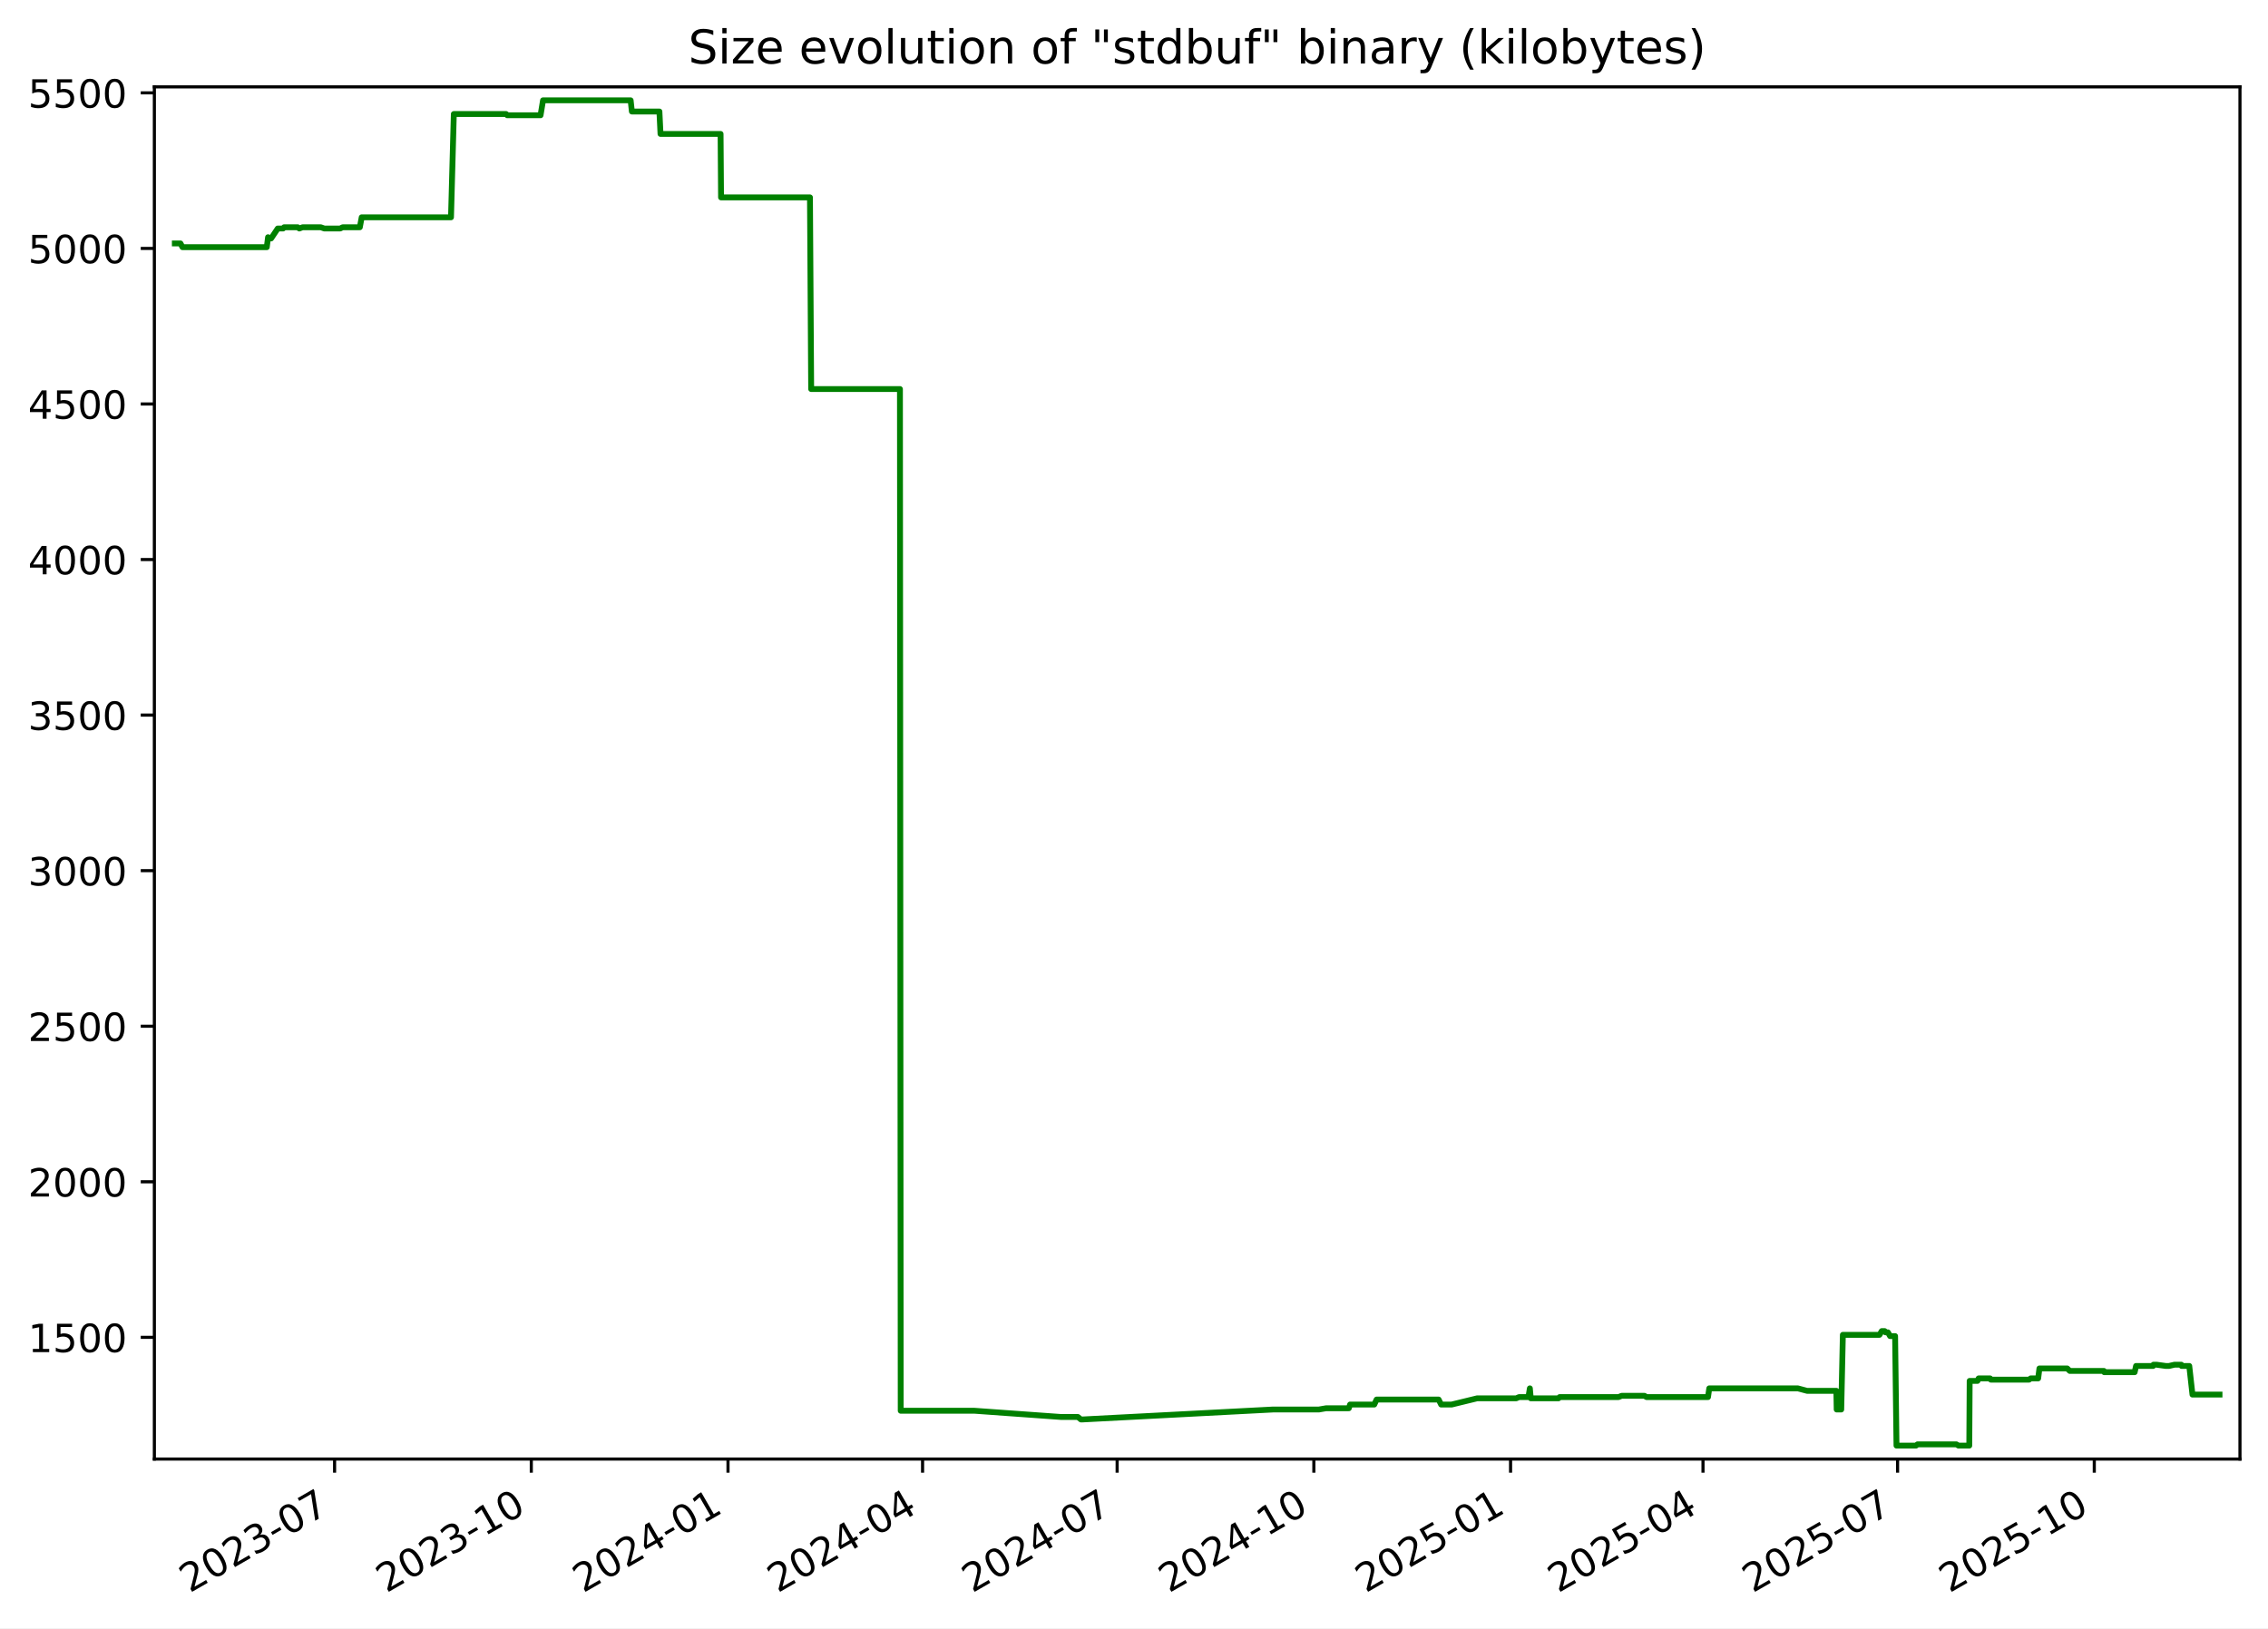
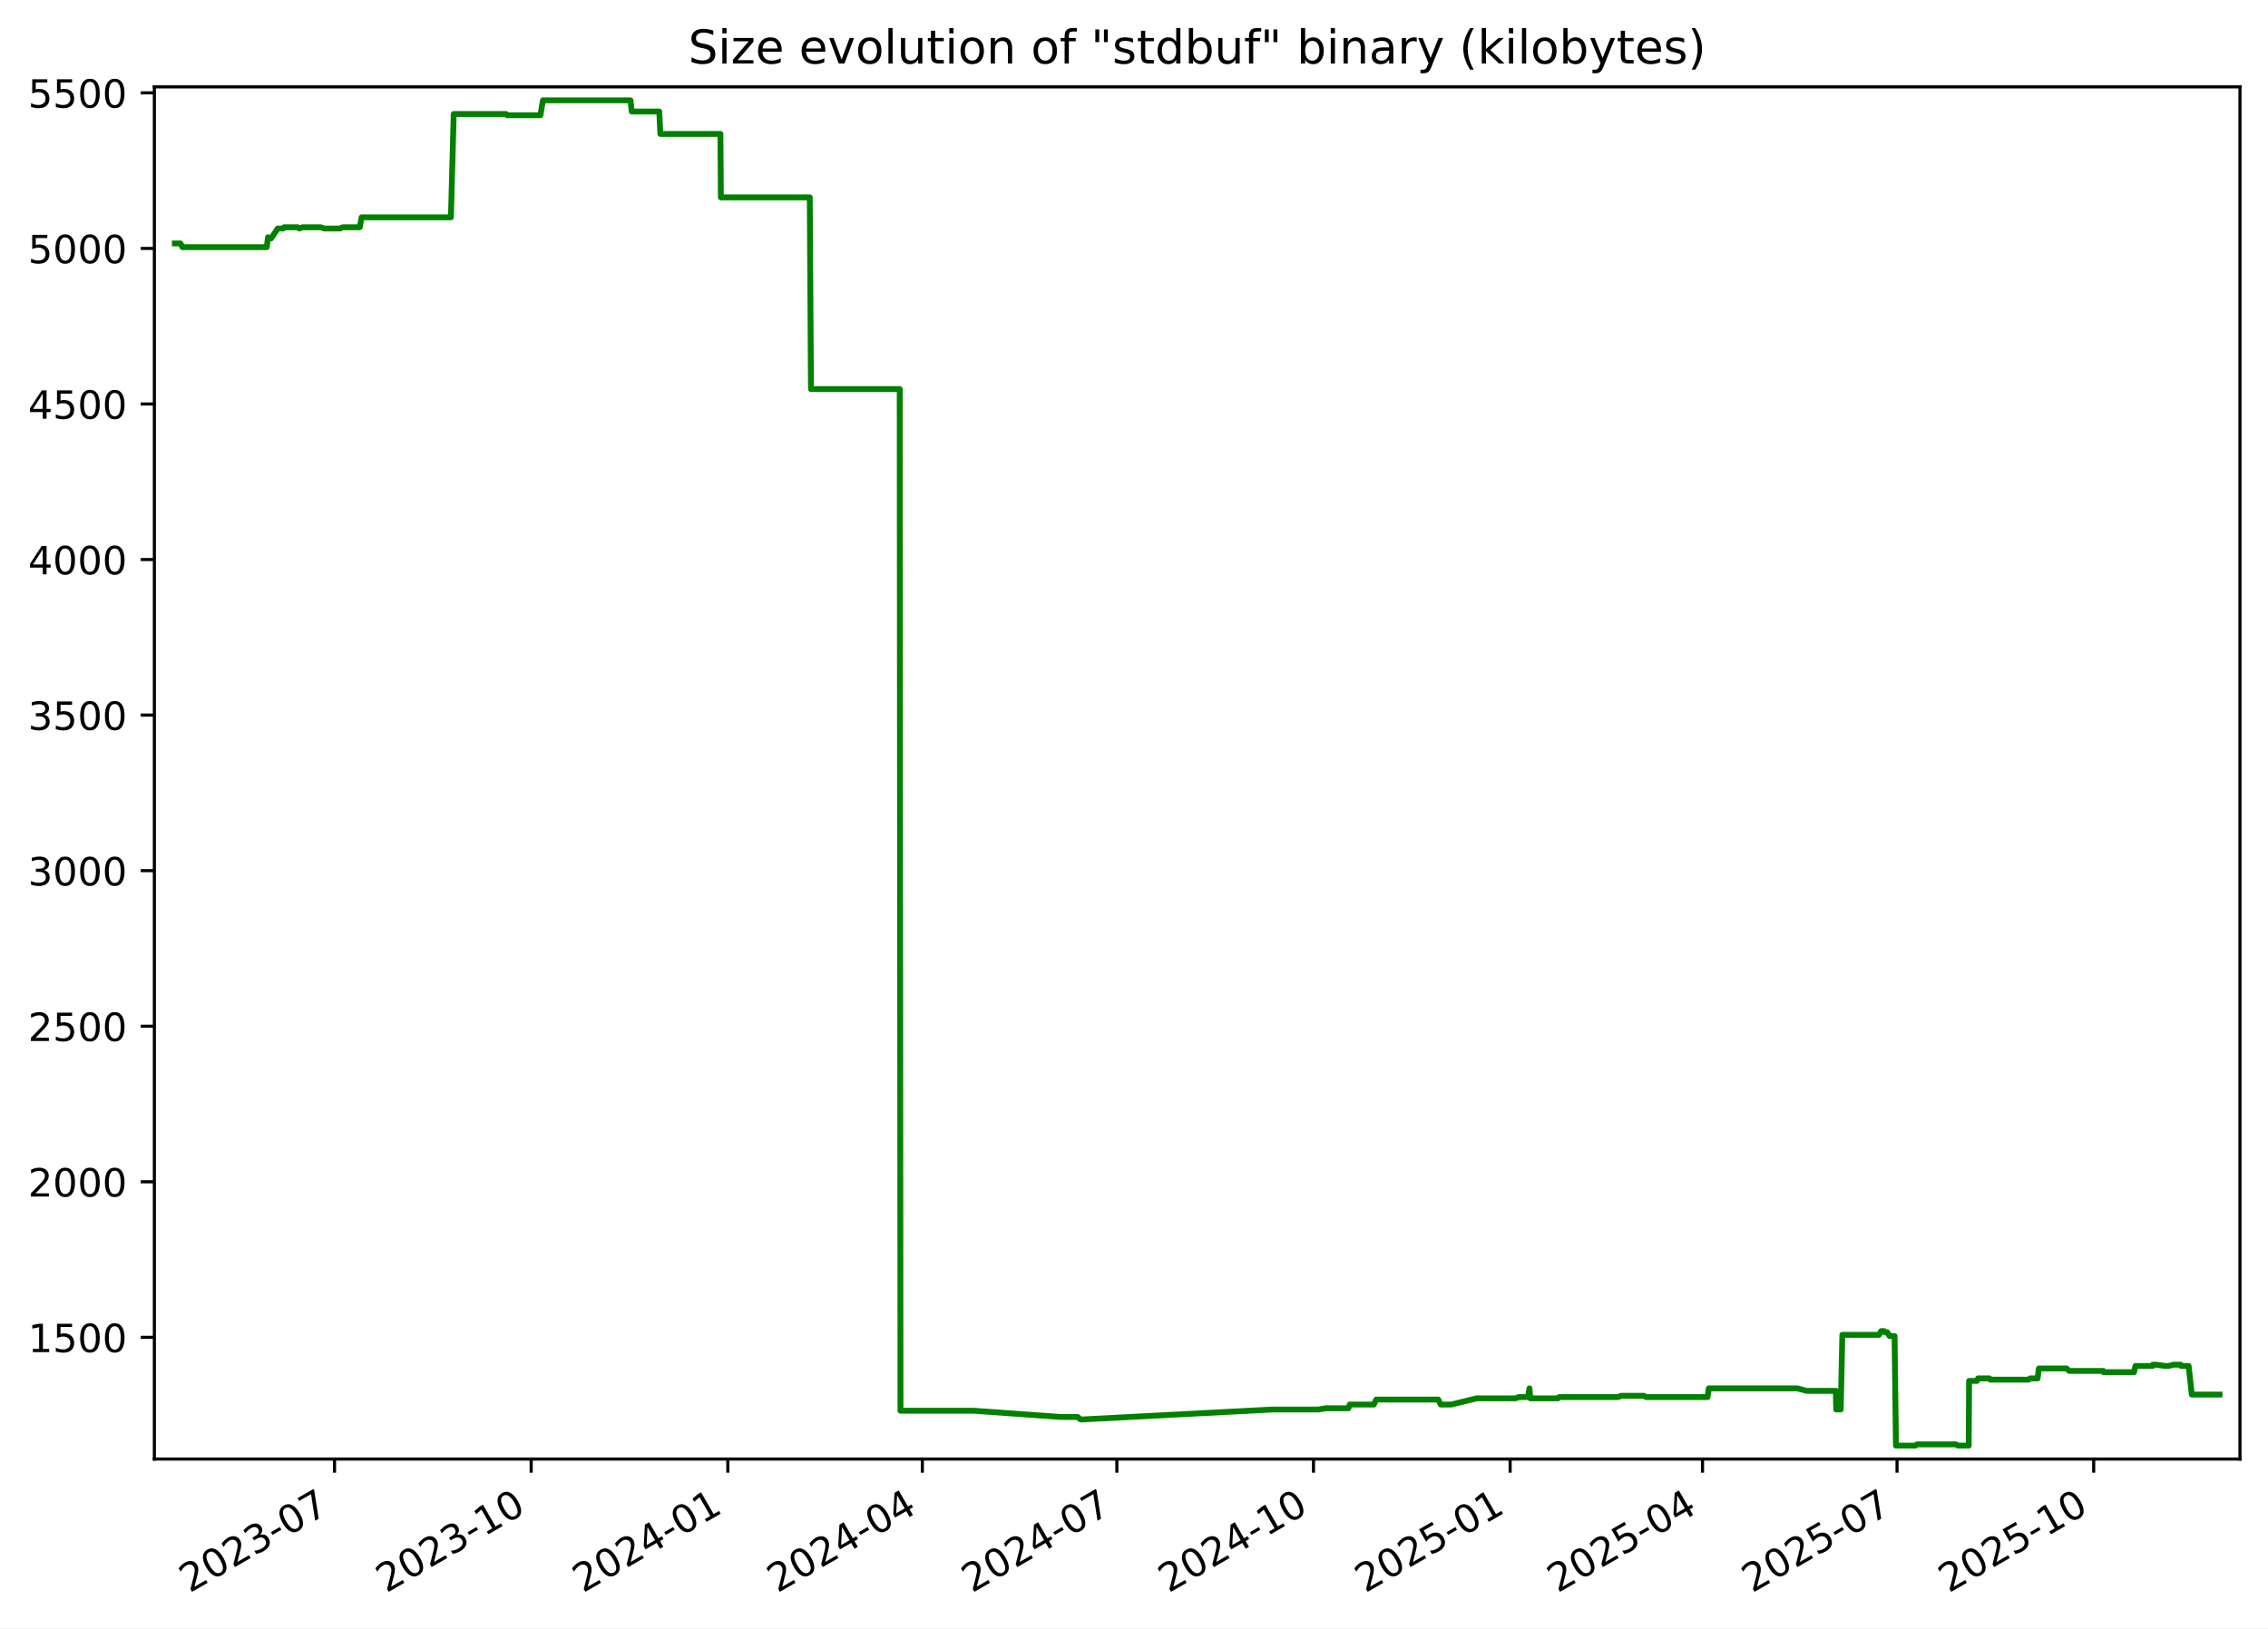
<svg xmlns="http://www.w3.org/2000/svg" xmlns:xlink="http://www.w3.org/1999/xlink" width="582.53pt" height="418.303pt" viewBox="0 0 582.53 418.303" version="1.1">
  <defs>
    <style type="text/css">*{stroke-linejoin: round; stroke-linecap: butt}</style>
  </defs>
  <g id="figure_1">
    <g id="patch_1">
      <path d="M -0 418.303  L 582.53 418.303  L 582.53 0  L -0 0  z " style="fill: #ffffff" />
    </g>
    <g id="axes_1">
      <g id="patch_2">
        <path d="M 39.65 374.83  L 575.33 374.83  L 575.33 22.318  L 39.65 22.318  z " style="fill: #ffffff" />
      </g>
      <g id="matplotlib.axis_1">
        <g id="xtick_1">
          <g id="line2d_1">
            <defs>
-               <path id="m06a2b8f0ee" d="M 0 0  L 0 3.5  " style="stroke: #000000; stroke-width: 0.8" />
+               <path id="mbfdaa27264" d="M 0 0  L 0 3.5  " style="stroke: #000000; stroke-width: 0.8" />
            </defs>
            <g>
-               <use xlink:href="#m06a2b8f0ee" x="85.937" y="374.83" style="stroke: #000000; stroke-width: 0.8" />
+               <use xlink:href="#mbfdaa27264" x="85.924" y="374.83" style="stroke: #000000; stroke-width: 0.8" />
            </g>
          </g>
          <g id="text_1">
-             <g transform="translate(48.71195 409.302) rotate(-30) scale(0.1 -0.1)">
+             <g transform="translate(48.6991 409.302) rotate(-30) scale(0.1 -0.1)">
              <defs>
                <path id="DejaVuSans-32" d="M 1228 531  L 3431 531  L 3431 0  L 469 0  L 469 531  Q 828 903 1448 1529  Q 2069 2156 2228 2338  Q 2531 2678 2651 2914  Q 2772 3150 2772 3378  Q 2772 3750 2511 3984  Q 2250 4219 1831 4219  Q 1534 4219 1204 4116  Q 875 4013 500 3803  L 500 4441  Q 881 4594 1212 4672  Q 1544 4750 1819 4750  Q 2544 4750 2975 4387  Q 3406 4025 3406 3419  Q 3406 3131 3298 2873  Q 3191 2616 2906 2266  Q 2828 2175 2409 1742  Q 1991 1309 1228 531  z " transform="scale(0.015625)" />
                <path id="DejaVuSans-30" d="M 2034 4250  Q 1547 4250 1301 3770  Q 1056 3291 1056 2328  Q 1056 1369 1301 889  Q 1547 409 2034 409  Q 2525 409 2770 889  Q 3016 1369 3016 2328  Q 3016 3291 2770 3770  Q 2525 4250 2034 4250  z M 2034 4750  Q 2819 4750 3233 4129  Q 3647 3509 3647 2328  Q 3647 1150 3233 529  Q 2819 -91 2034 -91  Q 1250 -91 836 529  Q 422 1150 422 2328  Q 422 3509 836 4129  Q 1250 4750 2034 4750  z " transform="scale(0.015625)" />
                <path id="DejaVuSans-33" d="M 2597 2516  Q 3050 2419 3304 2112  Q 3559 1806 3559 1356  Q 3559 666 3084 287  Q 2609 -91 1734 -91  Q 1441 -91 1130 -33  Q 819 25 488 141  L 488 750  Q 750 597 1062 519  Q 1375 441 1716 441  Q 2309 441 2620 675  Q 2931 909 2931 1356  Q 2931 1769 2642 2001  Q 2353 2234 1838 2234  L 1294 2234  L 1294 2753  L 1863 2753  Q 2328 2753 2575 2939  Q 2822 3125 2822 3475  Q 2822 3834 2567 4026  Q 2313 4219 1838 4219  Q 1578 4219 1281 4162  Q 984 4106 628 3988  L 628 4550  Q 988 4650 1302 4700  Q 1616 4750 1894 4750  Q 2613 4750 3031 4423  Q 3450 4097 3450 3541  Q 3450 3153 3228 2886  Q 3006 2619 2597 2516  z " transform="scale(0.015625)" />
                <path id="DejaVuSans-2d" d="M 313 2009  L 1997 2009  L 1997 1497  L 313 1497  L 313 2009  z " transform="scale(0.015625)" />
                <path id="DejaVuSans-37" d="M 525 4666  L 3525 4666  L 3525 4397  L 1831 0  L 1172 0  L 2766 4134  L 525 4134  L 525 4666  z " transform="scale(0.015625)" />
              </defs>
              <use xlink:href="#DejaVuSans-32" />
              <use xlink:href="#DejaVuSans-30" x="63.623" />
              <use xlink:href="#DejaVuSans-32" x="127.246" />
              <use xlink:href="#DejaVuSans-33" x="190.869" />
              <use xlink:href="#DejaVuSans-2d" x="254.492" />
              <use xlink:href="#DejaVuSans-30" x="290.576" />
              <use xlink:href="#DejaVuSans-37" x="354.199" />
            </g>
          </g>
        </g>
        <g id="xtick_2">
          <g id="line2d_2">
            <g>
-               <use xlink:href="#m06a2b8f0ee" x="136.461" y="374.83" style="stroke: #000000; stroke-width: 0.8" />
+               <use xlink:href="#mbfdaa27264" x="136.433" y="374.83" style="stroke: #000000; stroke-width: 0.8" />
            </g>
          </g>
          <g id="text_2">
-             <g transform="translate(99.23645 409.302) rotate(-30) scale(0.1 -0.1)">
+             <g transform="translate(99.20779 409.302) rotate(-30) scale(0.1 -0.1)">
              <defs>
                <path id="DejaVuSans-31" d="M 794 531  L 1825 531  L 1825 4091  L 703 3866  L 703 4441  L 1819 4666  L 2450 4666  L 2450 531  L 3481 531  L 3481 0  L 794 0  L 794 531  z " transform="scale(0.015625)" />
              </defs>
              <use xlink:href="#DejaVuSans-32" />
              <use xlink:href="#DejaVuSans-30" x="63.623" />
              <use xlink:href="#DejaVuSans-32" x="127.246" />
              <use xlink:href="#DejaVuSans-33" x="190.869" />
              <use xlink:href="#DejaVuSans-2d" x="254.492" />
              <use xlink:href="#DejaVuSans-31" x="290.576" />
              <use xlink:href="#DejaVuSans-30" x="354.199" />
            </g>
          </g>
        </g>
        <g id="xtick_3">
          <g id="line2d_3">
            <g>
-               <use xlink:href="#m06a2b8f0ee" x="186.986" y="374.83" style="stroke: #000000; stroke-width: 0.8" />
+               <use xlink:href="#mbfdaa27264" x="186.941" y="374.83" style="stroke: #000000; stroke-width: 0.8" />
            </g>
          </g>
          <g id="text_3">
-             <g transform="translate(149.761 409.302) rotate(-30) scale(0.1 -0.1)">
+             <g transform="translate(149.7165 409.302) rotate(-30) scale(0.1 -0.1)">
              <defs>
                <path id="DejaVuSans-34" d="M 2419 4116  L 825 1625  L 2419 1625  L 2419 4116  z M 2253 4666  L 3047 4666  L 3047 1625  L 3713 1625  L 3713 1100  L 3047 1100  L 3047 0  L 2419 0  L 2419 1100  L 313 1100  L 313 1709  L 2253 4666  z " transform="scale(0.015625)" />
              </defs>
              <use xlink:href="#DejaVuSans-32" />
              <use xlink:href="#DejaVuSans-30" x="63.623" />
              <use xlink:href="#DejaVuSans-32" x="127.246" />
              <use xlink:href="#DejaVuSans-34" x="190.869" />
              <use xlink:href="#DejaVuSans-2d" x="254.492" />
              <use xlink:href="#DejaVuSans-30" x="290.576" />
              <use xlink:href="#DejaVuSans-31" x="354.199" />
            </g>
          </g>
        </g>
        <g id="xtick_4">
          <g id="line2d_4">
            <g>
-               <use xlink:href="#m06a2b8f0ee" x="236.961" y="374.83" style="stroke: #000000; stroke-width: 0.8" />
+               <use xlink:href="#mbfdaa27264" x="236.901" y="374.83" style="stroke: #000000; stroke-width: 0.8" />
            </g>
          </g>
          <g id="text_4">
-             <g transform="translate(199.7363 409.302) rotate(-30) scale(0.1 -0.1)">
+             <g transform="translate(199.6762 409.302) rotate(-30) scale(0.1 -0.1)">
              <use xlink:href="#DejaVuSans-32" />
              <use xlink:href="#DejaVuSans-30" x="63.623" />
              <use xlink:href="#DejaVuSans-32" x="127.246" />
              <use xlink:href="#DejaVuSans-34" x="190.869" />
              <use xlink:href="#DejaVuSans-2d" x="254.492" />
              <use xlink:href="#DejaVuSans-30" x="290.576" />
              <use xlink:href="#DejaVuSans-34" x="354.199" />
            </g>
          </g>
        </g>
        <g id="xtick_5">
          <g id="line2d_5">
            <g>
-               <use xlink:href="#m06a2b8f0ee" x="286.936" y="374.83" style="stroke: #000000; stroke-width: 0.8" />
+               <use xlink:href="#mbfdaa27264" x="286.861" y="374.83" style="stroke: #000000; stroke-width: 0.8" />
            </g>
          </g>
          <g id="text_5">
-             <g transform="translate(249.7116 409.302) rotate(-30) scale(0.1 -0.1)">
+             <g transform="translate(249.6358 409.302) rotate(-30) scale(0.1 -0.1)">
              <use xlink:href="#DejaVuSans-32" />
              <use xlink:href="#DejaVuSans-30" x="63.623" />
              <use xlink:href="#DejaVuSans-32" x="127.246" />
              <use xlink:href="#DejaVuSans-34" x="190.869" />
              <use xlink:href="#DejaVuSans-2d" x="254.492" />
              <use xlink:href="#DejaVuSans-30" x="290.576" />
              <use xlink:href="#DejaVuSans-37" x="354.199" />
            </g>
          </g>
        </g>
        <g id="xtick_6">
          <g id="line2d_6">
            <g>
-               <use xlink:href="#m06a2b8f0ee" x="337.461" y="374.83" style="stroke: #000000; stroke-width: 0.8" />
+               <use xlink:href="#mbfdaa27264" x="337.369" y="374.83" style="stroke: #000000; stroke-width: 0.8" />
            </g>
          </g>
          <g id="text_6">
-             <g transform="translate(300.2361 409.302) rotate(-30) scale(0.1 -0.1)">
+             <g transform="translate(300.1445 409.302) rotate(-30) scale(0.1 -0.1)">
              <use xlink:href="#DejaVuSans-32" />
              <use xlink:href="#DejaVuSans-30" x="63.623" />
              <use xlink:href="#DejaVuSans-32" x="127.246" />
              <use xlink:href="#DejaVuSans-34" x="190.869" />
              <use xlink:href="#DejaVuSans-2d" x="254.492" />
              <use xlink:href="#DejaVuSans-31" x="290.576" />
              <use xlink:href="#DejaVuSans-30" x="354.199" />
            </g>
          </g>
        </g>
        <g id="xtick_7">
          <g id="line2d_7">
            <g>
-               <use xlink:href="#m06a2b8f0ee" x="387.985" y="374.83" style="stroke: #000000; stroke-width: 0.8" />
+               <use xlink:href="#mbfdaa27264" x="387.878" y="374.83" style="stroke: #000000; stroke-width: 0.8" />
            </g>
          </g>
          <g id="text_7">
-             <g transform="translate(350.7606 409.302) rotate(-30) scale(0.1 -0.1)">
+             <g transform="translate(350.6532 409.302) rotate(-30) scale(0.1 -0.1)">
              <defs>
                <path id="DejaVuSans-35" d="M 691 4666  L 3169 4666  L 3169 4134  L 1269 4134  L 1269 2991  Q 1406 3038 1543 3061  Q 1681 3084 1819 3084  Q 2600 3084 3056 2656  Q 3513 2228 3513 1497  Q 3513 744 3044 326  Q 2575 -91 1722 -91  Q 1428 -91 1123 -41  Q 819 9 494 109  L 494 744  Q 775 591 1075 516  Q 1375 441 1709 441  Q 2250 441 2565 725  Q 2881 1009 2881 1497  Q 2881 1984 2565 2268  Q 2250 2553 1709 2553  Q 1456 2553 1204 2497  Q 953 2441 691 2322  L 691 4666  z " transform="scale(0.015625)" />
              </defs>
              <use xlink:href="#DejaVuSans-32" />
              <use xlink:href="#DejaVuSans-30" x="63.623" />
              <use xlink:href="#DejaVuSans-32" x="127.246" />
              <use xlink:href="#DejaVuSans-35" x="190.869" />
              <use xlink:href="#DejaVuSans-2d" x="254.492" />
              <use xlink:href="#DejaVuSans-30" x="290.576" />
              <use xlink:href="#DejaVuSans-31" x="354.199" />
            </g>
          </g>
        </g>
        <g id="xtick_8">
          <g id="line2d_8">
            <g>
-               <use xlink:href="#m06a2b8f0ee" x="437.412" y="374.83" style="stroke: #000000; stroke-width: 0.8" />
+               <use xlink:href="#mbfdaa27264" x="437.289" y="374.83" style="stroke: #000000; stroke-width: 0.8" />
            </g>
          </g>
          <g id="text_8">
-             <g transform="translate(400.1868 409.302) rotate(-30) scale(0.1 -0.1)">
+             <g transform="translate(400.0639 409.302) rotate(-30) scale(0.1 -0.1)">
              <use xlink:href="#DejaVuSans-32" />
              <use xlink:href="#DejaVuSans-30" x="63.623" />
              <use xlink:href="#DejaVuSans-32" x="127.246" />
              <use xlink:href="#DejaVuSans-35" x="190.869" />
              <use xlink:href="#DejaVuSans-2d" x="254.492" />
              <use xlink:href="#DejaVuSans-30" x="290.576" />
              <use xlink:href="#DejaVuSans-34" x="354.199" />
            </g>
          </g>
        </g>
        <g id="xtick_9">
          <g id="line2d_9">
            <g>
-               <use xlink:href="#m06a2b8f0ee" x="487.387" y="374.83" style="stroke: #000000; stroke-width: 0.8" />
+               <use xlink:href="#mbfdaa27264" x="487.248" y="374.83" style="stroke: #000000; stroke-width: 0.8" />
            </g>
          </g>
          <g id="text_9">
-             <g transform="translate(450.1621 409.302) rotate(-30) scale(0.1 -0.1)">
+             <g transform="translate(450.0236 409.302) rotate(-30) scale(0.1 -0.1)">
              <use xlink:href="#DejaVuSans-32" />
              <use xlink:href="#DejaVuSans-30" x="63.623" />
              <use xlink:href="#DejaVuSans-32" x="127.246" />
              <use xlink:href="#DejaVuSans-35" x="190.869" />
              <use xlink:href="#DejaVuSans-2d" x="254.492" />
              <use xlink:href="#DejaVuSans-30" x="290.576" />
              <use xlink:href="#DejaVuSans-37" x="354.199" />
            </g>
          </g>
        </g>
        <g id="xtick_10">
          <g id="line2d_10">
            <g>
-               <use xlink:href="#m06a2b8f0ee" x="537.911" y="374.83" style="stroke: #000000; stroke-width: 0.8" />
+               <use xlink:href="#mbfdaa27264" x="537.757" y="374.83" style="stroke: #000000; stroke-width: 0.8" />
            </g>
          </g>
          <g id="text_10">
-             <g transform="translate(500.6866 409.302) rotate(-30) scale(0.1 -0.1)">
+             <g transform="translate(500.5322 409.302) rotate(-30) scale(0.1 -0.1)">
              <use xlink:href="#DejaVuSans-32" />
              <use xlink:href="#DejaVuSans-30" x="63.623" />
              <use xlink:href="#DejaVuSans-32" x="127.246" />
              <use xlink:href="#DejaVuSans-35" x="190.869" />
              <use xlink:href="#DejaVuSans-2d" x="254.492" />
              <use xlink:href="#DejaVuSans-31" x="290.576" />
              <use xlink:href="#DejaVuSans-30" x="354.199" />
            </g>
          </g>
        </g>
      </g>
      <g id="matplotlib.axis_2">
        <g id="ytick_1">
          <g id="line2d_11">
            <defs>
-               <path id="mb79fb8341a" d="M 0 0  L -3.5 0  " style="stroke: #000000; stroke-width: 0.8" />
+               <path id="m6a9070b4a6" d="M 0 0  L -3.5 0  " style="stroke: #000000; stroke-width: 0.8" />
            </defs>
            <g>
-               <use xlink:href="#mb79fb8341a" x="39.65" y="343.56" style="stroke: #000000; stroke-width: 0.8" />
+               <use xlink:href="#m6a9070b4a6" x="39.65" y="343.56" style="stroke: #000000; stroke-width: 0.8" />
            </g>
          </g>
          <g id="text_11">
            <g transform="translate(7.2 347.3591) scale(0.1 -0.1)">
              <use xlink:href="#DejaVuSans-31" />
              <use xlink:href="#DejaVuSans-35" x="63.623" />
              <use xlink:href="#DejaVuSans-30" x="127.246" />
              <use xlink:href="#DejaVuSans-30" x="190.869" />
            </g>
          </g>
        </g>
        <g id="ytick_2">
          <g id="line2d_12">
            <g>
-               <use xlink:href="#mb79fb8341a" x="39.65" y="303.597" style="stroke: #000000; stroke-width: 0.8" />
+               <use xlink:href="#m6a9070b4a6" x="39.65" y="303.597" style="stroke: #000000; stroke-width: 0.8" />
            </g>
          </g>
          <g id="text_12">
            <g transform="translate(7.2 307.3961) scale(0.1 -0.1)">
              <use xlink:href="#DejaVuSans-32" />
              <use xlink:href="#DejaVuSans-30" x="63.623" />
              <use xlink:href="#DejaVuSans-30" x="127.246" />
              <use xlink:href="#DejaVuSans-30" x="190.869" />
            </g>
          </g>
        </g>
        <g id="ytick_3">
          <g id="line2d_13">
            <g>
-               <use xlink:href="#mb79fb8341a" x="39.65" y="263.634" style="stroke: #000000; stroke-width: 0.8" />
+               <use xlink:href="#m6a9070b4a6" x="39.65" y="263.634" style="stroke: #000000; stroke-width: 0.8" />
            </g>
          </g>
          <g id="text_13">
            <g transform="translate(7.2 267.4331) scale(0.1 -0.1)">
              <use xlink:href="#DejaVuSans-32" />
              <use xlink:href="#DejaVuSans-35" x="63.623" />
              <use xlink:href="#DejaVuSans-30" x="127.246" />
              <use xlink:href="#DejaVuSans-30" x="190.869" />
            </g>
          </g>
        </g>
        <g id="ytick_4">
          <g id="line2d_14">
            <g>
-               <use xlink:href="#mb79fb8341a" x="39.65" y="223.671" style="stroke: #000000; stroke-width: 0.8" />
+               <use xlink:href="#m6a9070b4a6" x="39.65" y="223.671" style="stroke: #000000; stroke-width: 0.8" />
            </g>
          </g>
          <g id="text_14">
            <g transform="translate(7.2 227.4701) scale(0.1 -0.1)">
              <use xlink:href="#DejaVuSans-33" />
              <use xlink:href="#DejaVuSans-30" x="63.623" />
              <use xlink:href="#DejaVuSans-30" x="127.246" />
              <use xlink:href="#DejaVuSans-30" x="190.869" />
            </g>
          </g>
        </g>
        <g id="ytick_5">
          <g id="line2d_15">
            <g>
-               <use xlink:href="#mb79fb8341a" x="39.65" y="183.708" style="stroke: #000000; stroke-width: 0.8" />
+               <use xlink:href="#m6a9070b4a6" x="39.65" y="183.708" style="stroke: #000000; stroke-width: 0.8" />
            </g>
          </g>
          <g id="text_15">
            <g transform="translate(7.2 187.5071) scale(0.1 -0.1)">
              <use xlink:href="#DejaVuSans-33" />
              <use xlink:href="#DejaVuSans-35" x="63.623" />
              <use xlink:href="#DejaVuSans-30" x="127.246" />
              <use xlink:href="#DejaVuSans-30" x="190.869" />
            </g>
          </g>
        </g>
        <g id="ytick_6">
          <g id="line2d_16">
            <g>
-               <use xlink:href="#mb79fb8341a" x="39.65" y="143.745" style="stroke: #000000; stroke-width: 0.8" />
+               <use xlink:href="#m6a9070b4a6" x="39.65" y="143.745" style="stroke: #000000; stroke-width: 0.8" />
            </g>
          </g>
          <g id="text_16">
            <g transform="translate(7.2 147.5441) scale(0.1 -0.1)">
              <use xlink:href="#DejaVuSans-34" />
              <use xlink:href="#DejaVuSans-30" x="63.623" />
              <use xlink:href="#DejaVuSans-30" x="127.246" />
              <use xlink:href="#DejaVuSans-30" x="190.869" />
            </g>
          </g>
        </g>
        <g id="ytick_7">
          <g id="line2d_17">
            <g>
-               <use xlink:href="#mb79fb8341a" x="39.65" y="103.782" style="stroke: #000000; stroke-width: 0.8" />
+               <use xlink:href="#m6a9070b4a6" x="39.65" y="103.782" style="stroke: #000000; stroke-width: 0.8" />
            </g>
          </g>
          <g id="text_17">
            <g transform="translate(7.2 107.5811) scale(0.1 -0.1)">
              <use xlink:href="#DejaVuSans-34" />
              <use xlink:href="#DejaVuSans-35" x="63.623" />
              <use xlink:href="#DejaVuSans-30" x="127.246" />
              <use xlink:href="#DejaVuSans-30" x="190.869" />
            </g>
          </g>
        </g>
        <g id="ytick_8">
          <g id="line2d_18">
            <g>
-               <use xlink:href="#mb79fb8341a" x="39.65" y="63.819" style="stroke: #000000; stroke-width: 0.8" />
+               <use xlink:href="#m6a9070b4a6" x="39.65" y="63.819" style="stroke: #000000; stroke-width: 0.8" />
            </g>
          </g>
          <g id="text_18">
            <g transform="translate(7.2 67.61812) scale(0.1 -0.1)">
              <use xlink:href="#DejaVuSans-35" />
              <use xlink:href="#DejaVuSans-30" x="63.623" />
              <use xlink:href="#DejaVuSans-30" x="127.246" />
              <use xlink:href="#DejaVuSans-30" x="190.869" />
            </g>
          </g>
        </g>
        <g id="ytick_9">
          <g id="line2d_19">
            <g>
-               <use xlink:href="#mb79fb8341a" x="39.65" y="23.856" style="stroke: #000000; stroke-width: 0.8" />
+               <use xlink:href="#m6a9070b4a6" x="39.65" y="23.856" style="stroke: #000000; stroke-width: 0.8" />
            </g>
          </g>
          <g id="text_19">
            <g transform="translate(7.2 27.65512) scale(0.1 -0.1)">
              <use xlink:href="#DejaVuSans-35" />
              <use xlink:href="#DejaVuSans-35" x="63.623" />
              <use xlink:href="#DejaVuSans-30" x="127.246" />
              <use xlink:href="#DejaVuSans-30" x="190.869" />
            </g>
          </g>
        </g>
      </g>
      <g id="line2d_20">
-         <path d="M 44.902 62.54  L 46.356 62.54  L 46.864 63.499  L 68.524 63.499  L 68.845 60.942  L 69.435 61.261  L 69.63 61.261  L 71.342 58.704  L 72.712 58.704  L 72.969 58.384  L 76.481 58.384  L 76.877 58.704  L 77.723 58.384  L 82.391 58.384  L 83.302 58.704  L 87.376 58.704  L 88.013 58.384  L 92.422 58.384  L 92.901 55.826  L 115.839 55.826  L 116.562 29.291  L 129.989 29.291  L 130.298 29.611  L 138.839 29.611  L 139.476 25.774  L 161.981 25.774  L 162.295 28.651  L 169.37 28.651  L 169.647 34.406  L 185.08 34.406  L 185.199 50.711  L 208.039 50.711  L 208.347 99.945  L 231.15 99.945  L 231.346 362.422  L 250.296 362.422  L 272.554 364.021  L 276.862 364.021  L 277.636 364.66  L 277.97 364.66  L 326.93 362.103  L 338.727 362.103  L 340.592 361.783  L 346.443 361.783  L 346.763 360.824  L 352.98 360.824  L 353.574 359.545  L 369.507 359.545  L 370.151 360.824  L 372.855 360.824  L 379.417 359.225  L 389.445 359.225  L 390.167 358.906  L 392.574 358.906  L 392.94 356.668  L 393.171 359.225  L 400.298 359.225  L 400.592 358.906  L 415.734 358.906  L 416.496 358.586  L 422.385 358.586  L 422.902 358.906  L 438.696 358.906  L 439.02 356.668  L 461.753 356.668  L 464.152 357.307  L 471.665 357.307  L 471.751 362.103  L 472.916 362.103  L 473.333 342.92  L 482.741 342.92  L 483.321 341.961  L 484.077 341.961  L 484.289 342.281  L 484.9 342.281  L 485.461 343.24  L 486.754 343.24  L 487.11 371.374  L 492.116 371.374  L 492.494 371.054  L 502.497 371.054  L 503.016 371.374  L 505.805 371.374  L 505.903 354.75  L 507.914 354.75  L 508.203 354.11  L 511.15 354.11  L 511.338 354.43  L 521.163 354.43  L 521.579 354.11  L 523.497 354.11  L 523.823 351.552  L 530.95 351.552  L 531.631 352.192  L 540.385 352.192  L 540.47 352.512  L 548.281 352.512  L 548.637 350.913  L 553.027 350.913  L 553.111 350.593  L 553.925 350.593  L 556.267 350.913  L 557.113 350.913  L 558.505 350.593  L 560.259 350.593  L 560.344 350.913  L 562.308 350.913  L 563.13 358.266  L 570.078 358.266  L 570.078 358.266  " clip-path="url(#p1fd3db9618)" style="fill: none; stroke: #008000; stroke-width: 1.5; stroke-linecap: square" />
+         <path d="M 44.902 62.54  L 46.355 62.54  L 46.863 63.499  L 68.516 63.499  L 68.838 60.942  L 69.428 61.261  L 69.622 61.261  L 71.334 58.704  L 72.704 58.704  L 72.961 58.384  L 76.472 58.384  L 76.867 58.704  L 77.712 58.384  L 82.379 58.384  L 83.29 58.704  L 87.363 58.704  L 88 58.384  L 92.407 58.384  L 92.886 55.826  L 115.816 55.826  L 116.539 29.291  L 129.962 29.291  L 130.271 29.611  L 138.81 29.611  L 139.447 25.774  L 161.944 25.774  L 162.258 28.651  L 169.331 28.651  L 169.608 34.406  L 185.036 34.406  L 185.155 50.711  L 207.988 50.711  L 208.296 99.945  L 231.092 99.945  L 231.287 362.422  L 250.231 362.422  L 272.483 364.021  L 276.789 364.021  L 277.563 364.66  L 277.897 364.66  L 326.842 362.103  L 338.635 362.103  L 340.499 361.783  L 346.349 361.783  L 346.669 360.824  L 352.883 360.824  L 353.477 359.545  L 369.405 359.545  L 370.049 360.824  L 372.752 360.824  L 379.312 359.225  L 389.337 359.225  L 390.059 358.906  L 392.465 358.906  L 392.831 356.668  L 393.062 359.225  L 400.186 359.225  L 400.48 358.906  L 415.618 358.906  L 416.38 358.586  L 422.266 358.586  L 422.783 358.906  L 438.573 358.906  L 438.896 356.668  L 461.622 356.668  L 464.021 357.307  L 471.532 357.307  L 471.617 362.103  L 472.782 362.103  L 473.199 342.92  L 482.604 342.92  L 483.184 341.961  L 483.939 341.961  L 484.152 342.281  L 484.762 342.281  L 485.323 343.24  L 486.616 343.24  L 486.972 371.374  L 491.976 371.374  L 492.354 371.054  L 502.354 371.054  L 502.872 371.374  L 505.661 371.374  L 505.759 354.75  L 507.769 354.75  L 508.058 354.11  L 511.004 354.11  L 511.192 354.43  L 521.014 354.43  L 521.43 354.11  L 523.347 354.11  L 523.673 351.552  L 530.798 351.552  L 531.479 352.192  L 540.23 352.192  L 540.315 352.512  L 548.124 352.512  L 548.48 350.913  L 552.868 350.913  L 552.951 350.593  L 553.766 350.593  L 556.107 350.913  L 556.953 350.913  L 558.344 350.593  L 560.098 350.593  L 560.182 350.913  L 562.146 350.913  L 562.967 358.266  L 570.078 358.266  L 570.078 358.266  " clip-path="url(#p23c9893eb9)" style="fill: none; stroke: #008000; stroke-width: 1.5; stroke-linecap: square" />
      </g>
      <g id="patch_3">
        <path d="M 39.65 374.83  L 39.65 22.318  " style="fill: none; stroke: #000000; stroke-width: 0.8; stroke-linejoin: miter; stroke-linecap: square" />
      </g>
      <g id="patch_4">
        <path d="M 575.33 374.83  L 575.33 22.318  " style="fill: none; stroke: #000000; stroke-width: 0.8; stroke-linejoin: miter; stroke-linecap: square" />
      </g>
      <g id="patch_5">
        <path d="M 39.65 374.83  L 575.33 374.83  " style="fill: none; stroke: #000000; stroke-width: 0.8; stroke-linejoin: miter; stroke-linecap: square" />
      </g>
      <g id="patch_6">
        <path d="M 39.65 22.318  L 575.33 22.318  " style="fill: none; stroke: #000000; stroke-width: 0.8; stroke-linejoin: miter; stroke-linecap: square" />
      </g>
      <g id="text_20">
        <g transform="translate(176.7837 16.31812) scale(0.12 -0.12)">
          <defs>
            <path id="DejaVuSans-53" d="M 3425 4513  L 3425 3897  Q 3066 4069 2747 4153  Q 2428 4238 2131 4238  Q 1616 4238 1336 4038  Q 1056 3838 1056 3469  Q 1056 3159 1242 3001  Q 1428 2844 1947 2747  L 2328 2669  Q 3034 2534 3370 2195  Q 3706 1856 3706 1288  Q 3706 609 3251 259  Q 2797 -91 1919 -91  Q 1588 -91 1214 -16  Q 841 59 441 206  L 441 856  Q 825 641 1194 531  Q 1563 422 1919 422  Q 2459 422 2753 634  Q 3047 847 3047 1241  Q 3047 1584 2836 1778  Q 2625 1972 2144 2069  L 1759 2144  Q 1053 2284 737 2584  Q 422 2884 422 3419  Q 422 4038 858 4394  Q 1294 4750 2059 4750  Q 2388 4750 2728 4690  Q 3069 4631 3425 4513  z " transform="scale(0.015625)" />
            <path id="DejaVuSans-69" d="M 603 3500  L 1178 3500  L 1178 0  L 603 0  L 603 3500  z M 603 4863  L 1178 4863  L 1178 4134  L 603 4134  L 603 4863  z " transform="scale(0.015625)" />
            <path id="DejaVuSans-7a" d="M 353 3500  L 3084 3500  L 3084 2975  L 922 459  L 3084 459  L 3084 0  L 275 0  L 275 525  L 2438 3041  L 353 3041  L 353 3500  z " transform="scale(0.015625)" />
            <path id="DejaVuSans-65" d="M 3597 1894  L 3597 1613  L 953 1613  Q 991 1019 1311 708  Q 1631 397 2203 397  Q 2534 397 2845 478  Q 3156 559 3463 722  L 3463 178  Q 3153 47 2828 -22  Q 2503 -91 2169 -91  Q 1331 -91 842 396  Q 353 884 353 1716  Q 353 2575 817 3079  Q 1281 3584 2069 3584  Q 2775 3584 3186 3129  Q 3597 2675 3597 1894  z M 3022 2063  Q 3016 2534 2758 2815  Q 2500 3097 2075 3097  Q 1594 3097 1305 2825  Q 1016 2553 972 2059  L 3022 2063  z " transform="scale(0.015625)" />
            <path id="DejaVuSans-20" transform="scale(0.015625)" />
            <path id="DejaVuSans-76" d="M 191 3500  L 800 3500  L 1894 563  L 2988 3500  L 3597 3500  L 2284 0  L 1503 0  L 191 3500  z " transform="scale(0.015625)" />
            <path id="DejaVuSans-6f" d="M 1959 3097  Q 1497 3097 1228 2736  Q 959 2375 959 1747  Q 959 1119 1226 758  Q 1494 397 1959 397  Q 2419 397 2687 759  Q 2956 1122 2956 1747  Q 2956 2369 2687 2733  Q 2419 3097 1959 3097  z M 1959 3584  Q 2709 3584 3137 3096  Q 3566 2609 3566 1747  Q 3566 888 3137 398  Q 2709 -91 1959 -91  Q 1206 -91 779 398  Q 353 888 353 1747  Q 353 2609 779 3096  Q 1206 3584 1959 3584  z " transform="scale(0.015625)" />
            <path id="DejaVuSans-6c" d="M 603 4863  L 1178 4863  L 1178 0  L 603 0  L 603 4863  z " transform="scale(0.015625)" />
            <path id="DejaVuSans-75" d="M 544 1381  L 544 3500  L 1119 3500  L 1119 1403  Q 1119 906 1312 657  Q 1506 409 1894 409  Q 2359 409 2629 706  Q 2900 1003 2900 1516  L 2900 3500  L 3475 3500  L 3475 0  L 2900 0  L 2900 538  Q 2691 219 2414 64  Q 2138 -91 1772 -91  Q 1169 -91 856 284  Q 544 659 544 1381  z M 1991 3584  L 1991 3584  z " transform="scale(0.015625)" />
            <path id="DejaVuSans-74" d="M 1172 4494  L 1172 3500  L 2356 3500  L 2356 3053  L 1172 3053  L 1172 1153  Q 1172 725 1289 603  Q 1406 481 1766 481  L 2356 481  L 2356 0  L 1766 0  Q 1100 0 847 248  Q 594 497 594 1153  L 594 3053  L 172 3053  L 172 3500  L 594 3500  L 594 4494  L 1172 4494  z " transform="scale(0.015625)" />
            <path id="DejaVuSans-6e" d="M 3513 2113  L 3513 0  L 2938 0  L 2938 2094  Q 2938 2591 2744 2837  Q 2550 3084 2163 3084  Q 1697 3084 1428 2787  Q 1159 2491 1159 1978  L 1159 0  L 581 0  L 581 3500  L 1159 3500  L 1159 2956  Q 1366 3272 1645 3428  Q 1925 3584 2291 3584  Q 2894 3584 3203 3211  Q 3513 2838 3513 2113  z " transform="scale(0.015625)" />
            <path id="DejaVuSans-66" d="M 2375 4863  L 2375 4384  L 1825 4384  Q 1516 4384 1395 4259  Q 1275 4134 1275 3809  L 1275 3500  L 2222 3500  L 2222 3053  L 1275 3053  L 1275 0  L 697 0  L 697 3053  L 147 3053  L 147 3500  L 697 3500  L 697 3744  Q 697 4328 969 4595  Q 1241 4863 1831 4863  L 2375 4863  z " transform="scale(0.015625)" />
            <path id="DejaVuSans-22" d="M 1147 4666  L 1147 2931  L 616 2931  L 616 4666  L 1147 4666  z M 2328 4666  L 2328 2931  L 1797 2931  L 1797 4666  L 2328 4666  z " transform="scale(0.015625)" />
            <path id="DejaVuSans-73" d="M 2834 3397  L 2834 2853  Q 2591 2978 2328 3040  Q 2066 3103 1784 3103  Q 1356 3103 1142 2972  Q 928 2841 928 2578  Q 928 2378 1081 2264  Q 1234 2150 1697 2047  L 1894 2003  Q 2506 1872 2764 1633  Q 3022 1394 3022 966  Q 3022 478 2636 193  Q 2250 -91 1575 -91  Q 1294 -91 989 -36  Q 684 19 347 128  L 347 722  Q 666 556 975 473  Q 1284 391 1588 391  Q 1994 391 2212 530  Q 2431 669 2431 922  Q 2431 1156 2273 1281  Q 2116 1406 1581 1522  L 1381 1569  Q 847 1681 609 1914  Q 372 2147 372 2553  Q 372 3047 722 3315  Q 1072 3584 1716 3584  Q 2034 3584 2315 3537  Q 2597 3491 2834 3397  z " transform="scale(0.015625)" />
            <path id="DejaVuSans-64" d="M 2906 2969  L 2906 4863  L 3481 4863  L 3481 0  L 2906 0  L 2906 525  Q 2725 213 2448 61  Q 2172 -91 1784 -91  Q 1150 -91 751 415  Q 353 922 353 1747  Q 353 2572 751 3078  Q 1150 3584 1784 3584  Q 2172 3584 2448 3432  Q 2725 3281 2906 2969  z M 947 1747  Q 947 1113 1208 752  Q 1469 391 1925 391  Q 2381 391 2643 752  Q 2906 1113 2906 1747  Q 2906 2381 2643 2742  Q 2381 3103 1925 3103  Q 1469 3103 1208 2742  Q 947 2381 947 1747  z " transform="scale(0.015625)" />
            <path id="DejaVuSans-62" d="M 3116 1747  Q 3116 2381 2855 2742  Q 2594 3103 2138 3103  Q 1681 3103 1420 2742  Q 1159 2381 1159 1747  Q 1159 1113 1420 752  Q 1681 391 2138 391  Q 2594 391 2855 752  Q 3116 1113 3116 1747  z M 1159 2969  Q 1341 3281 1617 3432  Q 1894 3584 2278 3584  Q 2916 3584 3314 3078  Q 3713 2572 3713 1747  Q 3713 922 3314 415  Q 2916 -91 2278 -91  Q 1894 -91 1617 61  Q 1341 213 1159 525  L 1159 0  L 581 0  L 581 4863  L 1159 4863  L 1159 2969  z " transform="scale(0.015625)" />
            <path id="DejaVuSans-61" d="M 2194 1759  Q 1497 1759 1228 1600  Q 959 1441 959 1056  Q 959 750 1161 570  Q 1363 391 1709 391  Q 2188 391 2477 730  Q 2766 1069 2766 1631  L 2766 1759  L 2194 1759  z M 3341 1997  L 3341 0  L 2766 0  L 2766 531  Q 2569 213 2275 61  Q 1981 -91 1556 -91  Q 1019 -91 701 211  Q 384 513 384 1019  Q 384 1609 779 1909  Q 1175 2209 1959 2209  L 2766 2209  L 2766 2266  Q 2766 2663 2505 2880  Q 2244 3097 1772 3097  Q 1472 3097 1187 3025  Q 903 2953 641 2809  L 641 3341  Q 956 3463 1253 3523  Q 1550 3584 1831 3584  Q 2591 3584 2966 3190  Q 3341 2797 3341 1997  z " transform="scale(0.015625)" />
            <path id="DejaVuSans-72" d="M 2631 2963  Q 2534 3019 2420 3045  Q 2306 3072 2169 3072  Q 1681 3072 1420 2755  Q 1159 2438 1159 1844  L 1159 0  L 581 0  L 581 3500  L 1159 3500  L 1159 2956  Q 1341 3275 1631 3429  Q 1922 3584 2338 3584  Q 2397 3584 2469 3576  Q 2541 3569 2628 3553  L 2631 2963  z " transform="scale(0.015625)" />
            <path id="DejaVuSans-79" d="M 2059 -325  Q 1816 -950 1584 -1140  Q 1353 -1331 966 -1331  L 506 -1331  L 506 -850  L 844 -850  Q 1081 -850 1212 -737  Q 1344 -625 1503 -206  L 1606 56  L 191 3500  L 800 3500  L 1894 763  L 2988 3500  L 3597 3500  L 2059 -325  z " transform="scale(0.015625)" />
            <path id="DejaVuSans-28" d="M 1984 4856  Q 1566 4138 1362 3434  Q 1159 2731 1159 2009  Q 1159 1288 1364 580  Q 1569 -128 1984 -844  L 1484 -844  Q 1016 -109 783 600  Q 550 1309 550 2009  Q 550 2706 781 3412  Q 1013 4119 1484 4856  L 1984 4856  z " transform="scale(0.015625)" />
            <path id="DejaVuSans-6b" d="M 581 4863  L 1159 4863  L 1159 1991  L 2875 3500  L 3609 3500  L 1753 1863  L 3688 0  L 2938 0  L 1159 1709  L 1159 0  L 581 0  L 581 4863  z " transform="scale(0.015625)" />
            <path id="DejaVuSans-29" d="M 513 4856  L 1013 4856  Q 1481 4119 1714 3412  Q 1947 2706 1947 2009  Q 1947 1309 1714 600  Q 1481 -109 1013 -844  L 513 -844  Q 928 -128 1133 580  Q 1338 1288 1338 2009  Q 1338 2731 1133 3434  Q 928 4138 513 4856  z " transform="scale(0.015625)" />
          </defs>
          <use xlink:href="#DejaVuSans-53" />
          <use xlink:href="#DejaVuSans-69" x="63.477" />
          <use xlink:href="#DejaVuSans-7a" x="91.26" />
          <use xlink:href="#DejaVuSans-65" x="143.75" />
          <use xlink:href="#DejaVuSans-20" x="205.273" />
          <use xlink:href="#DejaVuSans-65" x="237.061" />
          <use xlink:href="#DejaVuSans-76" x="298.584" />
          <use xlink:href="#DejaVuSans-6f" x="357.764" />
          <use xlink:href="#DejaVuSans-6c" x="418.945" />
          <use xlink:href="#DejaVuSans-75" x="446.729" />
          <use xlink:href="#DejaVuSans-74" x="510.107" />
          <use xlink:href="#DejaVuSans-69" x="549.316" />
          <use xlink:href="#DejaVuSans-6f" x="577.1" />
          <use xlink:href="#DejaVuSans-6e" x="638.281" />
          <use xlink:href="#DejaVuSans-20" x="701.66" />
          <use xlink:href="#DejaVuSans-6f" x="733.447" />
          <use xlink:href="#DejaVuSans-66" x="794.629" />
          <use xlink:href="#DejaVuSans-20" x="829.834" />
          <use xlink:href="#DejaVuSans-22" x="861.621" />
          <use xlink:href="#DejaVuSans-73" x="907.617" />
          <use xlink:href="#DejaVuSans-74" x="959.717" />
          <use xlink:href="#DejaVuSans-64" x="998.926" />
          <use xlink:href="#DejaVuSans-62" x="1062.402" />
          <use xlink:href="#DejaVuSans-75" x="1125.879" />
          <use xlink:href="#DejaVuSans-66" x="1189.258" />
          <use xlink:href="#DejaVuSans-22" x="1224.463" />
          <use xlink:href="#DejaVuSans-20" x="1270.459" />
          <use xlink:href="#DejaVuSans-62" x="1302.246" />
          <use xlink:href="#DejaVuSans-69" x="1365.723" />
          <use xlink:href="#DejaVuSans-6e" x="1393.506" />
          <use xlink:href="#DejaVuSans-61" x="1456.885" />
          <use xlink:href="#DejaVuSans-72" x="1518.164" />
          <use xlink:href="#DejaVuSans-79" x="1559.277" />
          <use xlink:href="#DejaVuSans-20" x="1618.457" />
          <use xlink:href="#DejaVuSans-28" x="1650.244" />
          <use xlink:href="#DejaVuSans-6b" x="1689.258" />
          <use xlink:href="#DejaVuSans-69" x="1747.168" />
          <use xlink:href="#DejaVuSans-6c" x="1774.951" />
          <use xlink:href="#DejaVuSans-6f" x="1802.734" />
          <use xlink:href="#DejaVuSans-62" x="1863.916" />
          <use xlink:href="#DejaVuSans-79" x="1927.393" />
          <use xlink:href="#DejaVuSans-74" x="1986.572" />
          <use xlink:href="#DejaVuSans-65" x="2025.781" />
          <use xlink:href="#DejaVuSans-73" x="2087.305" />
          <use xlink:href="#DejaVuSans-29" x="2139.404" />
        </g>
      </g>
    </g>
  </g>
  <defs>
-     <clipPath id="p1fd3db9618">
+     <clipPath id="p23c9893eb9">
      <rect x="39.65" y="22.318" width="535.68" height="352.512" />
    </clipPath>
  </defs>
</svg>
